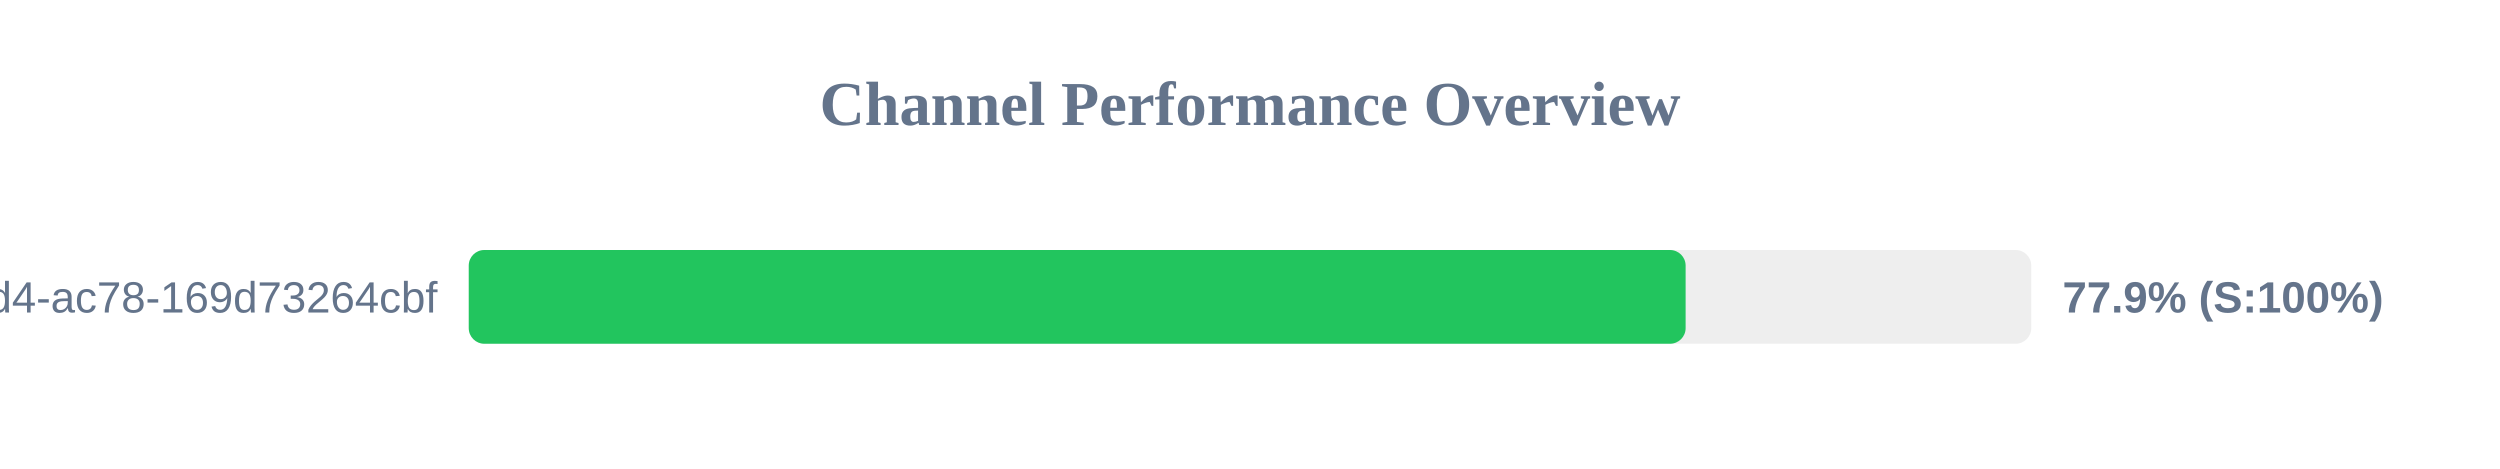
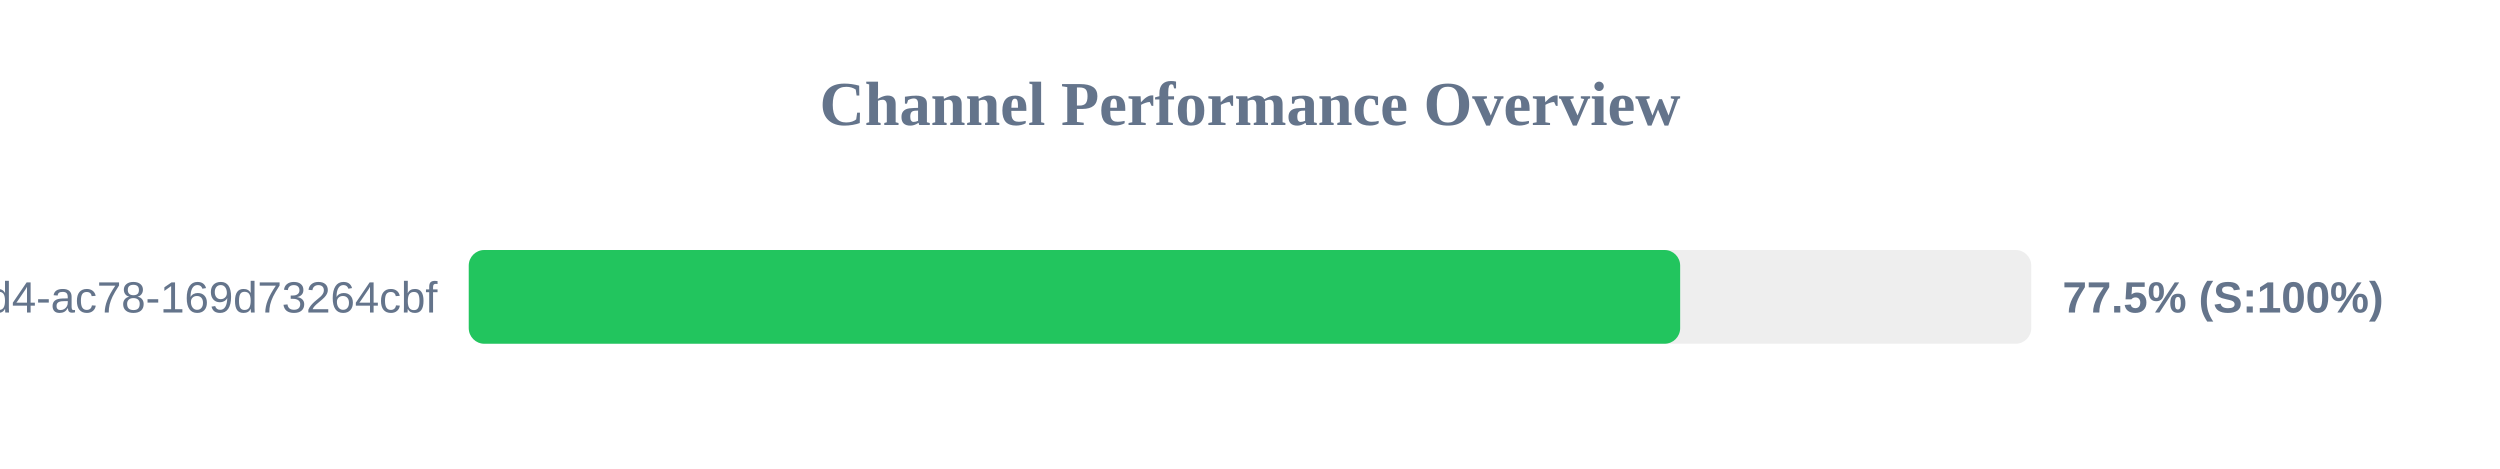
<svg xmlns="http://www.w3.org/2000/svg" width="800" height="150" version="1.1">
  <style>
        .row { font: 14px Arial; fill: #64748b; }
        .score { font: bold 14px Arial; fill: #64748b; }
    </style>
  <text x="400" y="40" text-anchor="middle" font-size="20px" font-weight="bold" fill="#64748b">Channel Performance Overview</text>
  <rect x="150" y="80" width="500" height="30" fill="#eee" rx="5" />
-   <rect x="150" y="80" width="389.4" height="30" fill="#22c55e" rx="5" />
+   <rect x="150" y="80" width="387.65" height="30" fill="#22c55e" rx="5" />
  <text x="140" y="100" text-anchor="end" class="row">?uuid=48c2c901-72e6-46d4-ac78-169d73264cbf</text>
-   <text x="660" y="100" text-anchor="start" class="score">77.9% (S:100%)</text>
+   <text x="660" y="100" text-anchor="start" class="score">77.5% (S:100%)</text>
</svg>
